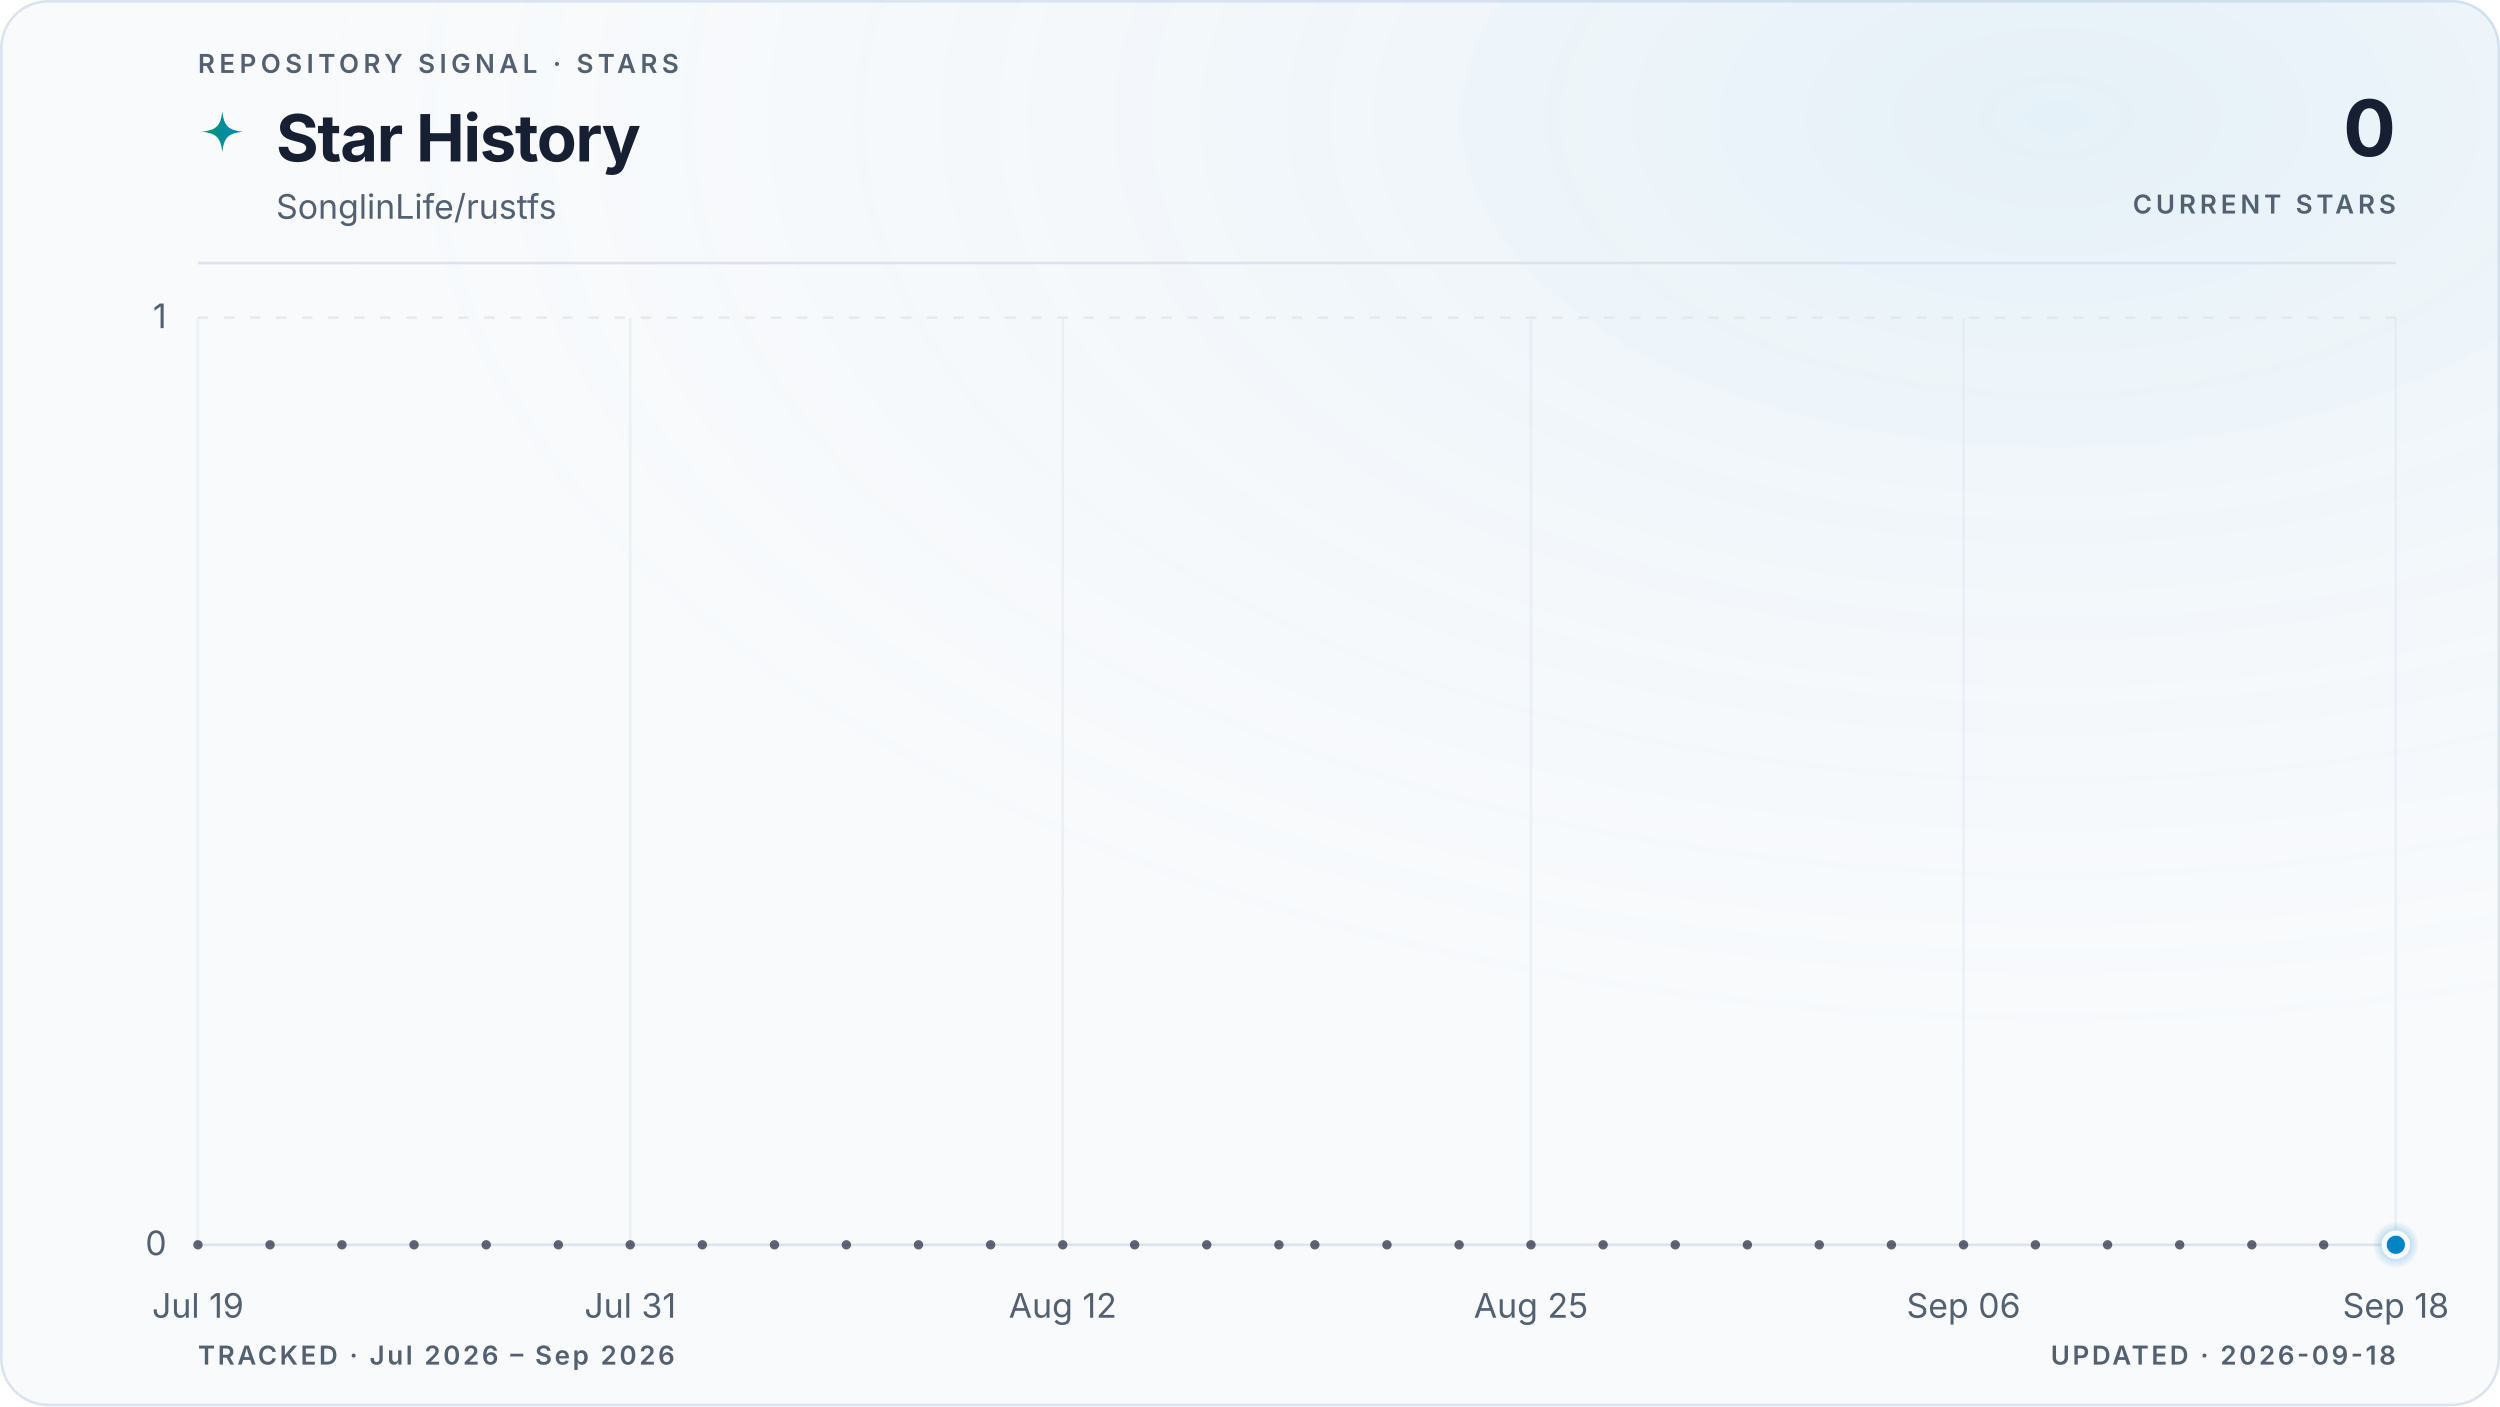
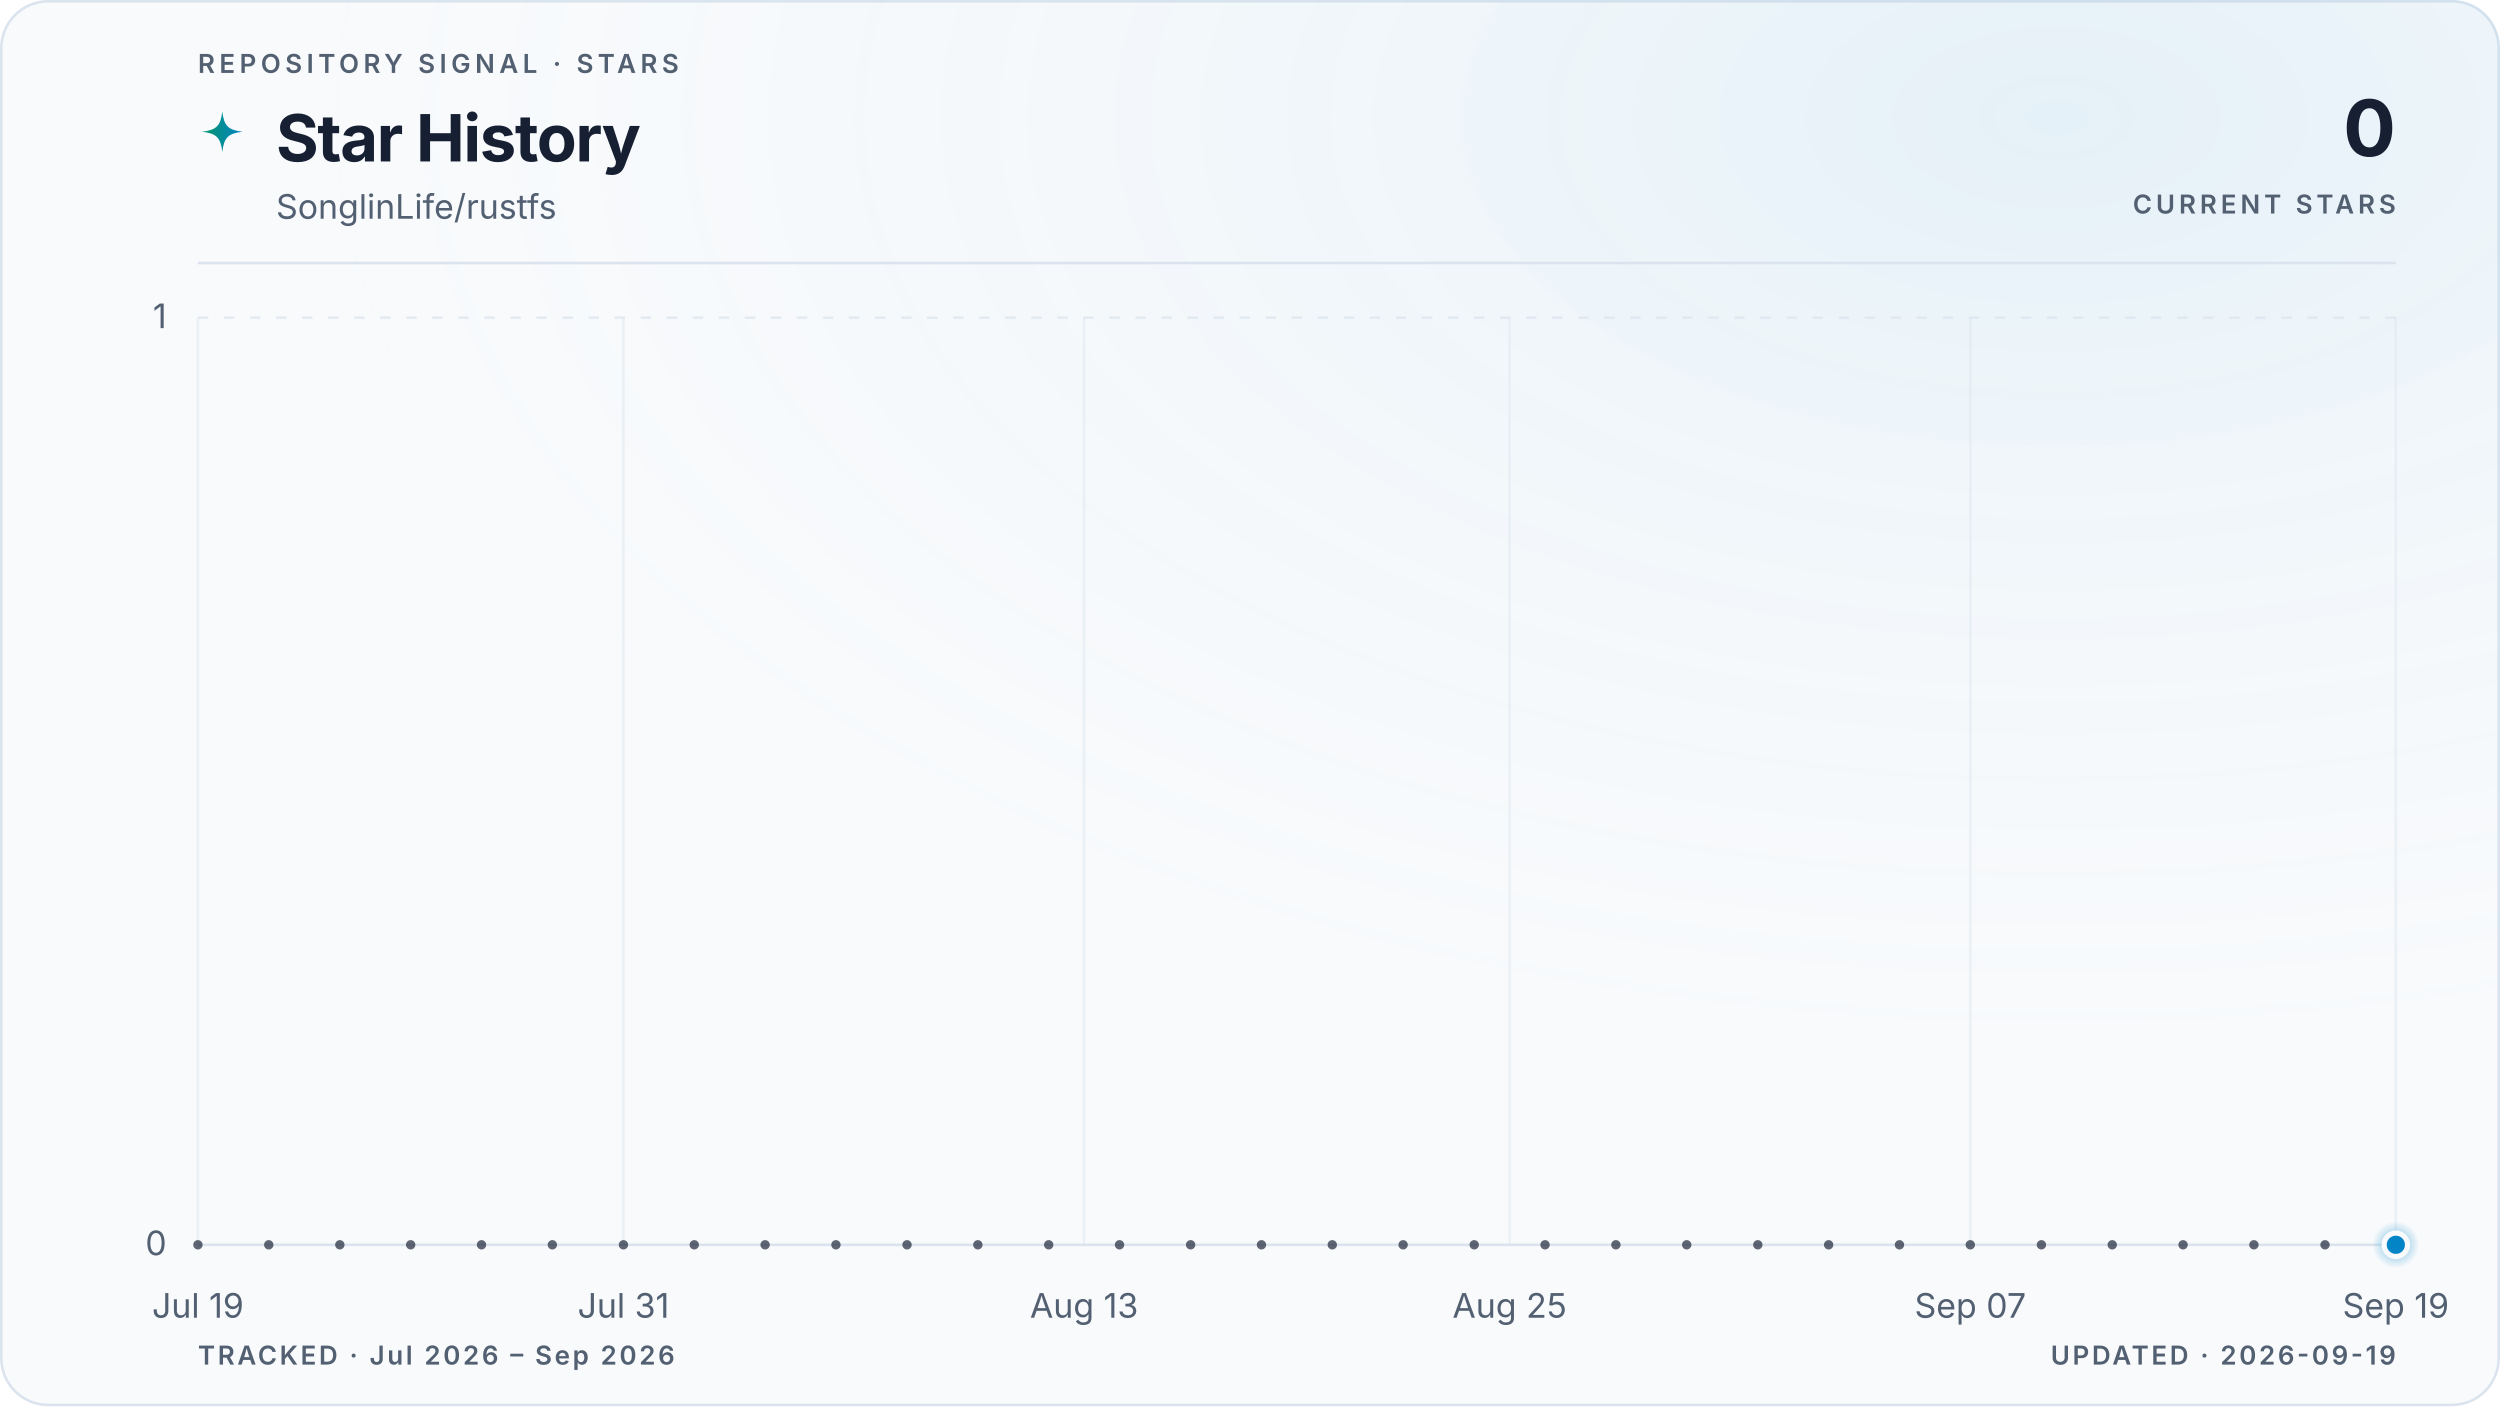
<svg xmlns="http://www.w3.org/2000/svg" viewBox="0 0 960 540" role="img" aria-labelledby="title description" data-style="gradient" data-variant="glow" data-layout="editorial" data-animated="true">
  <defs>
    <linearGradient id="trend" x1="0" y1="0" x2="1" y2="0">
      <stop offset="0%" stop-color="#059669" />
      <stop offset="100%" stop-color="#0284c7" />
    </linearGradient>
    <linearGradient id="area" x1="0" y1="0" x2="0" y2="1">
      <stop offset="0%" stop-color="#059669" stop-opacity="0.22" />
      <stop offset="55%" stop-color="#0284c7" stop-opacity="0.06" />
      <stop offset="100%" stop-color="#0284c7" stop-opacity="0" />
    </linearGradient>
    <radialGradient id="marker-halo" cx="50%" cy="50%" r="50%">
      <stop offset="0%" stop-color="#0284c7" stop-opacity="0.55" />
      <stop offset="100%" stop-color="#0284c7" stop-opacity="0" />
    </radialGradient>
    <radialGradient id="surface-glow" cx="82%" cy="8%" r="70%">
      <stop offset="0%" stop-color="#0284c7" stop-opacity="0.08" />
      <stop offset="100%" stop-color="#f8fafc" stop-opacity="0" />
    </radialGradient>
    <filter id="trend-glow" x="-20%" y="-20%" width="140%" height="140%">
      <feGaussianBlur stdDeviation="5" />
    </filter>
  </defs>
  <style>
.trend-enter{transform-box:fill-box;transform-origin:center;animation:trend-enter 520ms cubic-bezier(0.16,1,0.3,1)}
.marker-enter{transform-box:fill-box;transform-origin:center;animation:marker-enter 320ms cubic-bezier(0.16,1,0.3,1) 200ms both}
.marker-pulse{transform-box:fill-box;transform-origin:center;animation:marker-pulse 2.6s ease-out infinite}
@keyframes trend-enter{from{opacity:.35;transform:translateY(10px)}to{opacity:1;transform:translateY(0)}}
@keyframes marker-enter{from{opacity:0;transform:scale(.4)}to{opacity:1;transform:scale(1)}}
@keyframes marker-pulse{0%{opacity:.5;transform:scale(.7)}70%,100%{opacity:0;transform:scale(2.1)}}
@media (prefers-reduced-motion:reduce){.trend-enter,.marker-enter,.marker-pulse{animation:none!important}}
@media (prefers-reduced-motion:reduce){.marker-pulse{opacity:0}}
</style>
  <rect x="0.5" y="0.5" width="959" height="539" fill="#f8fafc" stroke="#dbe4ee" stroke-width="1" rx="18" />
  <rect width="960" height="540" fill="url(#surface-glow)" rx="18" />
  <text x="76" y="28" fill="#526072" font-family="ui-sans-serif, system-ui, -apple-system, BlinkMacSystemFont, 'Segoe UI', sans-serif" font-size="10" font-weight="600" letter-spacing="1.7">REPOSITORY SIGNAL · STARS</text>
  <path d="M12 1c.8 7.1 2.9 9.2 10 10-7.1.8-9.2 2.9-10 10-.8-7.1-2.9-9.2-10-10 7.1-.8 9.2-2.9 10-10Z" transform="translate(76 42) scale(.78)" fill="url(#trend)" aria-hidden="true" />
  <text x="106" y="62" fill="#172033" font-family="ui-sans-serif, system-ui, -apple-system, BlinkMacSystemFont, 'Segoe UI', sans-serif" font-size="25" font-weight="700" letter-spacing="-0.5">Star History</text>
  <text x="106" y="84" fill="#526072" font-family="ui-sans-serif, system-ui, -apple-system, BlinkMacSystemFont, 'Segoe UI', sans-serif" font-size="13">SonglinLife/rustfs</text>
  <text x="920" y="60" fill="#172033" font-family="ui-sans-serif, system-ui, -apple-system, BlinkMacSystemFont, 'Segoe UI', sans-serif" font-size="30" font-weight="700" letter-spacing="-0.6" text-anchor="end">0</text>
  <text x="920" y="82" fill="#526072" font-family="ui-sans-serif, system-ui, -apple-system, BlinkMacSystemFont, 'Segoe UI', sans-serif" font-size="10" font-weight="600" letter-spacing="1.5" text-anchor="end">CURRENT STARS</text>
  <line x1="76" y1="101" x2="920" y2="101" stroke="#dbe4ee" stroke-width="1" />
  <line x1="76" y1="478.0" x2="920" y2="478.0" stroke="#dbe4ee" stroke-width="1" stroke-dasharray="0" opacity="1" />
  <text x="64" y="482.0" fill="#526072" font-family="ui-sans-serif, system-ui, -apple-system, BlinkMacSystemFont, 'Segoe UI', sans-serif" font-size="13" text-anchor="end">0</text>
  <line x1="76" y1="122.0" x2="920" y2="122.0" stroke="#dbe4ee" stroke-width="1" stroke-dasharray="4 6" opacity="0.7" />
  <text x="64" y="126.0" fill="#526072" font-family="ui-sans-serif, system-ui, -apple-system, BlinkMacSystemFont, 'Segoe UI', sans-serif" font-size="13" text-anchor="end">1</text>
  <line x1="76.0" y1="122" x2="76.0" y2="478" stroke="#dbe4ee" stroke-width="1" opacity="0.45" />
  <text x="76.0" y="506" fill="#526072" font-family="ui-sans-serif, system-ui, -apple-system, BlinkMacSystemFont, 'Segoe UI', sans-serif" font-size="13" text-anchor="middle">Jul 19</text>
-   <line x1="242.0" y1="122" x2="242.0" y2="478" stroke="#dbe4ee" stroke-width="1" opacity="0.45" />
-   <text x="242.0" y="506" fill="#526072" font-family="ui-sans-serif, system-ui, -apple-system, BlinkMacSystemFont, 'Segoe UI', sans-serif" font-size="13" text-anchor="middle">Jul 31</text>
-   <line x1="408.1" y1="122" x2="408.1" y2="478" stroke="#dbe4ee" stroke-width="1" opacity="0.45" />
-   <text x="408.1" y="506" fill="#526072" font-family="ui-sans-serif, system-ui, -apple-system, BlinkMacSystemFont, 'Segoe UI', sans-serif" font-size="13" text-anchor="middle">Aug 12</text>
-   <line x1="587.9" y1="122" x2="587.9" y2="478" stroke="#dbe4ee" stroke-width="1" opacity="0.45" />
-   <text x="587.9" y="506" fill="#526072" font-family="ui-sans-serif, system-ui, -apple-system, BlinkMacSystemFont, 'Segoe UI', sans-serif" font-size="13" text-anchor="middle">Aug 25</text>
-   <line x1="754.0" y1="122" x2="754.0" y2="478" stroke="#dbe4ee" stroke-width="1" opacity="0.45" />
-   <text x="754.0" y="506" fill="#526072" font-family="ui-sans-serif, system-ui, -apple-system, BlinkMacSystemFont, 'Segoe UI', sans-serif" font-size="13" text-anchor="middle">Sep 06</text>
+   <line x1="239.4" y1="122" x2="239.4" y2="478" stroke="#dbe4ee" stroke-width="1" opacity="0.45" />
+   <text x="239.4" y="506" fill="#526072" font-family="ui-sans-serif, system-ui, -apple-system, BlinkMacSystemFont, 'Segoe UI', sans-serif" font-size="13" text-anchor="middle">Jul 31</text>
+   <line x1="416.3" y1="122" x2="416.3" y2="478" stroke="#dbe4ee" stroke-width="1" opacity="0.45" />
+   <text x="416.3" y="506" fill="#526072" font-family="ui-sans-serif, system-ui, -apple-system, BlinkMacSystemFont, 'Segoe UI', sans-serif" font-size="13" text-anchor="middle">Aug 13</text>
+   <line x1="579.7" y1="122" x2="579.7" y2="478" stroke="#dbe4ee" stroke-width="1" opacity="0.45" />
+   <text x="579.7" y="506" fill="#526072" font-family="ui-sans-serif, system-ui, -apple-system, BlinkMacSystemFont, 'Segoe UI', sans-serif" font-size="13" text-anchor="middle">Aug 25</text>
+   <line x1="756.6" y1="122" x2="756.6" y2="478" stroke="#dbe4ee" stroke-width="1" opacity="0.45" />
+   <text x="756.6" y="506" fill="#526072" font-family="ui-sans-serif, system-ui, -apple-system, BlinkMacSystemFont, 'Segoe UI', sans-serif" font-size="13" text-anchor="middle">Sep 07</text>
  <line x1="920.0" y1="122" x2="920.0" y2="478" stroke="#dbe4ee" stroke-width="1" opacity="0.45" />
-   <text x="920.0" y="506" fill="#526072" font-family="ui-sans-serif, system-ui, -apple-system, BlinkMacSystemFont, 'Segoe UI', sans-serif" font-size="13" text-anchor="middle">Sep 18</text>
+   <text x="920.0" y="506" fill="#526072" font-family="ui-sans-serif, system-ui, -apple-system, BlinkMacSystemFont, 'Segoe UI', sans-serif" font-size="13" text-anchor="middle">Sep 19</text>
  <g class="trend-enter">
-     <path d="M 76.0 478.0 C 80.6 478.0, 85.2 478.0, 89.8 478.0 C 94.4 478.0, 99.1 478.0, 103.7 478.0 C 108.3 478.0, 112.9 478.0, 117.5 478.0 C 122.1 478.0, 126.7 478.0, 131.3 478.0 C 136.0 478.0, 140.6 478.0, 145.2 478.0 C 149.8 478.0, 154.4 478.0, 159.0 478.0 C 163.6 478.0, 168.2 478.0, 172.9 478.0 C 177.5 478.0, 182.1 478.0, 186.7 478.0 C 191.3 478.0, 195.9 478.0, 200.5 478.0 C 205.1 478.0, 209.7 478.0, 214.4 478.0 C 219.0 478.0, 223.6 478.0, 228.2 478.0 C 232.8 478.0, 237.4 478.0, 242.0 478.0 C 246.6 478.0, 251.3 478.0, 255.9 478.0 C 260.5 478.0, 265.1 478.0, 269.7 478.0 C 274.3 478.0, 278.9 478.0, 283.5 478.0 C 288.2 478.0, 292.8 478.0, 297.4 478.0 C 302.0 478.0, 306.6 478.0, 311.2 478.0 C 315.8 478.0, 320.4 478.0, 325.0 478.0 C 329.7 478.0, 334.3 478.0, 338.9 478.0 C 343.5 478.0, 348.1 478.0, 352.7 478.0 C 357.3 478.0, 361.9 478.0, 366.6 478.0 C 371.2 478.0, 375.8 478.0, 380.4 478.0 C 385.0 478.0, 389.6 478.0, 394.2 478.0 C 398.8 478.0, 403.5 478.0, 408.1 478.0 C 412.7 478.0, 417.3 478.0, 421.9 478.0 C 426.5 478.0, 431.1 478.0, 435.7 478.0 C 440.3 478.0, 445.0 478.0, 449.6 478.0 C 454.2 478.0, 458.8 478.0, 463.4 478.0 C 468.0 478.0, 472.6 478.0, 477.2 478.0 C 481.9 478.0, 486.5 478.0, 491.1 478.0 C 495.7 478.0, 500.3 478.0, 504.9 478.0 C 509.5 478.0, 514.1 478.0, 518.8 478.0 C 523.4 478.0, 528.0 478.0, 532.6 478.0 C 537.2 478.0, 541.8 478.0, 546.4 478.0 C 551.0 478.0, 555.7 478.0, 560.3 478.0 C 564.9 478.0, 569.5 478.0, 574.1 478.0 C 578.7 478.0, 583.3 478.0, 587.9 478.0 C 592.5 478.0, 597.2 478.0, 601.8 478.0 C 606.4 478.0, 611.0 478.0, 615.6 478.0 C 620.2 478.0, 624.8 478.0, 629.4 478.0 C 634.1 478.0, 638.7 478.0, 643.3 478.0 C 647.9 478.0, 652.5 478.0, 657.1 478.0 C 661.7 478.0, 666.3 478.0, 671.0 478.0 C 675.6 478.0, 680.2 478.0, 684.8 478.0 C 689.4 478.0, 694.0 478.0, 698.6 478.0 C 703.2 478.0, 707.8 478.0, 712.5 478.0 C 717.1 478.0, 721.7 478.0, 726.3 478.0 C 730.9 478.0, 735.5 478.0, 740.1 478.0 C 744.7 478.0, 749.4 478.0, 754.0 478.0 C 758.6 478.0, 763.2 478.0, 767.8 478.0 C 772.4 478.0, 777.0 478.0, 781.6 478.0 C 786.3 478.0, 790.9 478.0, 795.5 478.0 C 800.1 478.0, 804.7 478.0, 809.3 478.0 C 813.9 478.0, 818.5 478.0, 823.1 478.0 C 827.8 478.0, 832.4 478.0, 837.0 478.0 C 841.6 478.0, 846.2 478.0, 850.8 478.0 C 855.4 478.0, 860.0 478.0, 864.7 478.0 C 869.3 478.0, 873.9 478.0, 878.5 478.0 C 883.1 478.0, 887.7 478.0, 892.3 478.0 C 896.9 478.0, 901.6 478.0, 906.2 478.0 C 910.8 478.0, 915.4 478.0, 920.0 478.0 L 920.0 478.0 L 76.0 478.0 Z" fill="url(#area)" />
-     <path d="M 76.0 478.0 C 80.6 478.0, 85.2 478.0, 89.8 478.0 C 94.4 478.0, 99.1 478.0, 103.7 478.0 C 108.3 478.0, 112.9 478.0, 117.5 478.0 C 122.1 478.0, 126.7 478.0, 131.3 478.0 C 136.0 478.0, 140.6 478.0, 145.2 478.0 C 149.8 478.0, 154.4 478.0, 159.0 478.0 C 163.6 478.0, 168.2 478.0, 172.9 478.0 C 177.5 478.0, 182.1 478.0, 186.7 478.0 C 191.3 478.0, 195.9 478.0, 200.5 478.0 C 205.1 478.0, 209.7 478.0, 214.4 478.0 C 219.0 478.0, 223.6 478.0, 228.2 478.0 C 232.8 478.0, 237.4 478.0, 242.0 478.0 C 246.6 478.0, 251.3 478.0, 255.9 478.0 C 260.5 478.0, 265.1 478.0, 269.7 478.0 C 274.3 478.0, 278.9 478.0, 283.5 478.0 C 288.2 478.0, 292.8 478.0, 297.4 478.0 C 302.0 478.0, 306.6 478.0, 311.2 478.0 C 315.8 478.0, 320.4 478.0, 325.0 478.0 C 329.7 478.0, 334.3 478.0, 338.9 478.0 C 343.5 478.0, 348.1 478.0, 352.7 478.0 C 357.3 478.0, 361.9 478.0, 366.6 478.0 C 371.2 478.0, 375.8 478.0, 380.4 478.0 C 385.0 478.0, 389.6 478.0, 394.2 478.0 C 398.8 478.0, 403.5 478.0, 408.1 478.0 C 412.7 478.0, 417.3 478.0, 421.9 478.0 C 426.5 478.0, 431.1 478.0, 435.7 478.0 C 440.3 478.0, 445.0 478.0, 449.6 478.0 C 454.2 478.0, 458.8 478.0, 463.4 478.0 C 468.0 478.0, 472.6 478.0, 477.2 478.0 C 481.9 478.0, 486.5 478.0, 491.1 478.0 C 495.7 478.0, 500.3 478.0, 504.9 478.0 C 509.5 478.0, 514.1 478.0, 518.8 478.0 C 523.4 478.0, 528.0 478.0, 532.6 478.0 C 537.2 478.0, 541.8 478.0, 546.4 478.0 C 551.0 478.0, 555.7 478.0, 560.3 478.0 C 564.9 478.0, 569.5 478.0, 574.1 478.0 C 578.7 478.0, 583.3 478.0, 587.9 478.0 C 592.5 478.0, 597.2 478.0, 601.8 478.0 C 606.4 478.0, 611.0 478.0, 615.6 478.0 C 620.2 478.0, 624.8 478.0, 629.4 478.0 C 634.1 478.0, 638.7 478.0, 643.3 478.0 C 647.9 478.0, 652.5 478.0, 657.1 478.0 C 661.7 478.0, 666.3 478.0, 671.0 478.0 C 675.6 478.0, 680.2 478.0, 684.8 478.0 C 689.4 478.0, 694.0 478.0, 698.6 478.0 C 703.2 478.0, 707.8 478.0, 712.5 478.0 C 717.1 478.0, 721.7 478.0, 726.3 478.0 C 730.9 478.0, 735.5 478.0, 740.1 478.0 C 744.7 478.0, 749.4 478.0, 754.0 478.0 C 758.6 478.0, 763.2 478.0, 767.8 478.0 C 772.4 478.0, 777.0 478.0, 781.6 478.0 C 786.3 478.0, 790.9 478.0, 795.5 478.0 C 800.1 478.0, 804.7 478.0, 809.3 478.0 C 813.9 478.0, 818.5 478.0, 823.1 478.0 C 827.8 478.0, 832.4 478.0, 837.0 478.0 C 841.6 478.0, 846.2 478.0, 850.8 478.0 C 855.4 478.0, 860.0 478.0, 864.7 478.0 C 869.3 478.0, 873.9 478.0, 878.5 478.0 C 883.1 478.0, 887.7 478.0, 892.3 478.0 C 896.9 478.0, 901.6 478.0, 906.2 478.0 C 910.8 478.0, 915.4 478.0, 920.0 478.0" fill="none" stroke="url(#trend)" stroke-width="10" stroke-linecap="round" stroke-linejoin="round" opacity="0.10" filter="url(#trend-glow)" />
-     <path d="M 76.0 478.0 C 80.6 478.0, 85.2 478.0, 89.8 478.0 C 94.4 478.0, 99.1 478.0, 103.7 478.0 C 108.3 478.0, 112.9 478.0, 117.5 478.0 C 122.1 478.0, 126.7 478.0, 131.3 478.0 C 136.0 478.0, 140.6 478.0, 145.2 478.0 C 149.8 478.0, 154.4 478.0, 159.0 478.0 C 163.6 478.0, 168.2 478.0, 172.9 478.0 C 177.5 478.0, 182.1 478.0, 186.7 478.0 C 191.3 478.0, 195.9 478.0, 200.5 478.0 C 205.1 478.0, 209.7 478.0, 214.4 478.0 C 219.0 478.0, 223.6 478.0, 228.2 478.0 C 232.8 478.0, 237.4 478.0, 242.0 478.0 C 246.6 478.0, 251.3 478.0, 255.9 478.0 C 260.5 478.0, 265.1 478.0, 269.7 478.0 C 274.3 478.0, 278.9 478.0, 283.5 478.0 C 288.2 478.0, 292.8 478.0, 297.4 478.0 C 302.0 478.0, 306.6 478.0, 311.2 478.0 C 315.8 478.0, 320.4 478.0, 325.0 478.0 C 329.7 478.0, 334.3 478.0, 338.9 478.0 C 343.5 478.0, 348.1 478.0, 352.7 478.0 C 357.3 478.0, 361.9 478.0, 366.6 478.0 C 371.2 478.0, 375.8 478.0, 380.4 478.0 C 385.0 478.0, 389.6 478.0, 394.2 478.0 C 398.8 478.0, 403.5 478.0, 408.1 478.0 C 412.7 478.0, 417.3 478.0, 421.9 478.0 C 426.5 478.0, 431.1 478.0, 435.7 478.0 C 440.3 478.0, 445.0 478.0, 449.6 478.0 C 454.2 478.0, 458.8 478.0, 463.4 478.0 C 468.0 478.0, 472.6 478.0, 477.2 478.0 C 481.9 478.0, 486.5 478.0, 491.1 478.0 C 495.7 478.0, 500.3 478.0, 504.9 478.0 C 509.5 478.0, 514.1 478.0, 518.8 478.0 C 523.4 478.0, 528.0 478.0, 532.6 478.0 C 537.2 478.0, 541.8 478.0, 546.4 478.0 C 551.0 478.0, 555.7 478.0, 560.3 478.0 C 564.9 478.0, 569.5 478.0, 574.1 478.0 C 578.7 478.0, 583.3 478.0, 587.9 478.0 C 592.5 478.0, 597.2 478.0, 601.8 478.0 C 606.4 478.0, 611.0 478.0, 615.6 478.0 C 620.2 478.0, 624.8 478.0, 629.4 478.0 C 634.1 478.0, 638.7 478.0, 643.3 478.0 C 647.9 478.0, 652.5 478.0, 657.1 478.0 C 661.7 478.0, 666.3 478.0, 671.0 478.0 C 675.6 478.0, 680.2 478.0, 684.8 478.0 C 689.4 478.0, 694.0 478.0, 698.6 478.0 C 703.2 478.0, 707.8 478.0, 712.5 478.0 C 717.1 478.0, 721.7 478.0, 726.3 478.0 C 730.9 478.0, 735.5 478.0, 740.1 478.0 C 744.7 478.0, 749.4 478.0, 754.0 478.0 C 758.6 478.0, 763.2 478.0, 767.8 478.0 C 772.4 478.0, 777.0 478.0, 781.6 478.0 C 786.3 478.0, 790.9 478.0, 795.5 478.0 C 800.1 478.0, 804.7 478.0, 809.3 478.0 C 813.9 478.0, 818.5 478.0, 823.1 478.0 C 827.8 478.0, 832.4 478.0, 837.0 478.0 C 841.6 478.0, 846.2 478.0, 850.8 478.0 C 855.4 478.0, 860.0 478.0, 864.7 478.0 C 869.3 478.0, 873.9 478.0, 878.5 478.0 C 883.1 478.0, 887.7 478.0, 892.3 478.0 C 896.9 478.0, 901.6 478.0, 906.2 478.0 C 910.8 478.0, 915.4 478.0, 920.0 478.0" fill="none" stroke="url(#trend)" stroke-width="3" stroke-linecap="round" stroke-linejoin="round" />
+     <path d="M 76.0 478.0 C 80.5 478.0, 85.1 478.0, 89.6 478.0 C 94.2 478.0, 98.7 478.0, 103.2 478.0 C 107.8 478.0, 112.3 478.0, 116.8 478.0 C 121.4 478.0, 125.9 478.0, 130.5 478.0 C 135.0 478.0, 139.5 478.0, 144.1 478.0 C 148.6 478.0, 153.1 478.0, 157.7 478.0 C 162.2 478.0, 166.8 478.0, 171.3 478.0 C 175.8 478.0, 180.4 478.0, 184.9 478.0 C 189.4 478.0, 194.0 478.0, 198.5 478.0 C 203.1 478.0, 207.6 478.0, 212.1 478.0 C 216.7 478.0, 221.2 478.0, 225.7 478.0 C 230.3 478.0, 234.8 478.0, 239.4 478.0 C 243.9 478.0, 248.4 478.0, 253.0 478.0 C 257.5 478.0, 262.0 478.0, 266.6 478.0 C 271.1 478.0, 275.7 478.0, 280.2 478.0 C 284.7 478.0, 289.3 478.0, 293.8 478.0 C 298.3 478.0, 302.9 478.0, 307.4 478.0 C 312.0 478.0, 316.5 478.0, 321.0 478.0 C 325.6 478.0, 330.1 478.0, 334.6 478.0 C 339.2 478.0, 343.7 478.0, 348.3 478.0 C 352.8 478.0, 357.3 478.0, 361.9 478.0 C 366.4 478.0, 370.9 478.0, 375.5 478.0 C 380.0 478.0, 384.6 478.0, 389.1 478.0 C 393.6 478.0, 398.2 478.0, 402.7 478.0 C 407.2 478.0, 411.8 478.0, 416.3 478.0 C 420.9 478.0, 425.4 478.0, 429.9 478.0 C 434.5 478.0, 439.0 478.0, 443.5 478.0 C 448.1 478.0, 452.6 478.0, 457.2 478.0 C 461.7 478.0, 466.2 478.0, 470.8 478.0 C 475.3 478.0, 479.8 478.0, 484.4 478.0 C 488.9 478.0, 493.5 478.0, 498.0 478.0 C 502.5 478.0, 507.1 478.0, 511.6 478.0 C 516.2 478.0, 520.7 478.0, 525.2 478.0 C 529.8 478.0, 534.3 478.0, 538.8 478.0 C 543.4 478.0, 547.9 478.0, 552.5 478.0 C 557.0 478.0, 561.5 478.0, 566.1 478.0 C 570.6 478.0, 575.1 478.0, 579.7 478.0 C 584.2 478.0, 588.8 478.0, 593.3 478.0 C 597.8 478.0, 602.4 478.0, 606.9 478.0 C 611.4 478.0, 616.0 478.0, 620.5 478.0 C 625.1 478.0, 629.6 478.0, 634.1 478.0 C 638.7 478.0, 643.2 478.0, 647.7 478.0 C 652.3 478.0, 656.8 478.0, 661.4 478.0 C 665.9 478.0, 670.4 478.0, 675.0 478.0 C 679.5 478.0, 684.0 478.0, 688.6 478.0 C 693.1 478.0, 697.7 478.0, 702.2 478.0 C 706.7 478.0, 711.3 478.0, 715.8 478.0 C 720.3 478.0, 724.9 478.0, 729.4 478.0 C 734.0 478.0, 738.5 478.0, 743.0 478.0 C 747.6 478.0, 752.1 478.0, 756.6 478.0 C 761.2 478.0, 765.7 478.0, 770.3 478.0 C 774.8 478.0, 779.3 478.0, 783.9 478.0 C 788.4 478.0, 792.9 478.0, 797.5 478.0 C 802.0 478.0, 806.6 478.0, 811.1 478.0 C 815.6 478.0, 820.2 478.0, 824.7 478.0 C 829.2 478.0, 833.8 478.0, 838.3 478.0 C 842.9 478.0, 847.4 478.0, 851.9 478.0 C 856.5 478.0, 861.0 478.0, 865.5 478.0 C 870.1 478.0, 874.6 478.0, 879.2 478.0 C 883.7 478.0, 888.2 478.0, 892.8 478.0 C 897.3 478.0, 901.8 478.0, 906.4 478.0 C 910.9 478.0, 915.5 478.0, 920.0 478.0 L 920.0 478.0 L 76.0 478.0 Z" fill="url(#area)" />
+     <path d="M 76.0 478.0 C 80.5 478.0, 85.1 478.0, 89.6 478.0 C 94.2 478.0, 98.7 478.0, 103.2 478.0 C 107.8 478.0, 112.3 478.0, 116.8 478.0 C 121.4 478.0, 125.9 478.0, 130.5 478.0 C 135.0 478.0, 139.5 478.0, 144.1 478.0 C 148.6 478.0, 153.1 478.0, 157.7 478.0 C 162.2 478.0, 166.8 478.0, 171.3 478.0 C 175.8 478.0, 180.4 478.0, 184.9 478.0 C 189.4 478.0, 194.0 478.0, 198.5 478.0 C 203.1 478.0, 207.6 478.0, 212.1 478.0 C 216.7 478.0, 221.2 478.0, 225.7 478.0 C 230.3 478.0, 234.8 478.0, 239.4 478.0 C 243.9 478.0, 248.4 478.0, 253.0 478.0 C 257.5 478.0, 262.0 478.0, 266.6 478.0 C 271.1 478.0, 275.7 478.0, 280.2 478.0 C 284.7 478.0, 289.3 478.0, 293.8 478.0 C 298.3 478.0, 302.9 478.0, 307.4 478.0 C 312.0 478.0, 316.5 478.0, 321.0 478.0 C 325.6 478.0, 330.1 478.0, 334.6 478.0 C 339.2 478.0, 343.7 478.0, 348.3 478.0 C 352.8 478.0, 357.3 478.0, 361.9 478.0 C 366.4 478.0, 370.9 478.0, 375.5 478.0 C 380.0 478.0, 384.6 478.0, 389.1 478.0 C 393.6 478.0, 398.2 478.0, 402.7 478.0 C 407.2 478.0, 411.8 478.0, 416.3 478.0 C 420.9 478.0, 425.4 478.0, 429.9 478.0 C 434.5 478.0, 439.0 478.0, 443.5 478.0 C 448.1 478.0, 452.6 478.0, 457.2 478.0 C 461.7 478.0, 466.2 478.0, 470.8 478.0 C 475.3 478.0, 479.8 478.0, 484.4 478.0 C 488.9 478.0, 493.5 478.0, 498.0 478.0 C 502.5 478.0, 507.1 478.0, 511.6 478.0 C 516.2 478.0, 520.7 478.0, 525.2 478.0 C 529.8 478.0, 534.3 478.0, 538.8 478.0 C 543.4 478.0, 547.9 478.0, 552.5 478.0 C 557.0 478.0, 561.5 478.0, 566.1 478.0 C 570.6 478.0, 575.1 478.0, 579.7 478.0 C 584.2 478.0, 588.8 478.0, 593.3 478.0 C 597.8 478.0, 602.4 478.0, 606.9 478.0 C 611.4 478.0, 616.0 478.0, 620.5 478.0 C 625.1 478.0, 629.6 478.0, 634.1 478.0 C 638.7 478.0, 643.2 478.0, 647.7 478.0 C 652.3 478.0, 656.8 478.0, 661.4 478.0 C 665.9 478.0, 670.4 478.0, 675.0 478.0 C 679.5 478.0, 684.0 478.0, 688.6 478.0 C 693.1 478.0, 697.7 478.0, 702.2 478.0 C 706.7 478.0, 711.3 478.0, 715.8 478.0 C 720.3 478.0, 724.9 478.0, 729.4 478.0 C 734.0 478.0, 738.5 478.0, 743.0 478.0 C 747.6 478.0, 752.1 478.0, 756.6 478.0 C 761.2 478.0, 765.7 478.0, 770.3 478.0 C 774.8 478.0, 779.3 478.0, 783.9 478.0 C 788.4 478.0, 792.9 478.0, 797.5 478.0 C 802.0 478.0, 806.6 478.0, 811.1 478.0 C 815.6 478.0, 820.2 478.0, 824.7 478.0 C 829.2 478.0, 833.8 478.0, 838.3 478.0 C 842.9 478.0, 847.4 478.0, 851.9 478.0 C 856.5 478.0, 861.0 478.0, 865.5 478.0 C 870.1 478.0, 874.6 478.0, 879.2 478.0 C 883.7 478.0, 888.2 478.0, 892.8 478.0 C 897.3 478.0, 901.8 478.0, 906.4 478.0 C 910.9 478.0, 915.5 478.0, 920.0 478.0" fill="none" stroke="url(#trend)" stroke-width="10" stroke-linecap="round" stroke-linejoin="round" opacity="0.10" filter="url(#trend-glow)" />
+     <path d="M 76.0 478.0 C 80.5 478.0, 85.1 478.0, 89.6 478.0 C 94.2 478.0, 98.7 478.0, 103.2 478.0 C 107.8 478.0, 112.3 478.0, 116.8 478.0 C 121.4 478.0, 125.9 478.0, 130.5 478.0 C 135.0 478.0, 139.5 478.0, 144.1 478.0 C 148.6 478.0, 153.1 478.0, 157.7 478.0 C 162.2 478.0, 166.8 478.0, 171.3 478.0 C 175.8 478.0, 180.4 478.0, 184.9 478.0 C 189.4 478.0, 194.0 478.0, 198.5 478.0 C 203.1 478.0, 207.6 478.0, 212.1 478.0 C 216.7 478.0, 221.2 478.0, 225.7 478.0 C 230.3 478.0, 234.8 478.0, 239.4 478.0 C 243.9 478.0, 248.4 478.0, 253.0 478.0 C 257.5 478.0, 262.0 478.0, 266.6 478.0 C 271.1 478.0, 275.7 478.0, 280.2 478.0 C 284.7 478.0, 289.3 478.0, 293.8 478.0 C 298.3 478.0, 302.9 478.0, 307.4 478.0 C 312.0 478.0, 316.5 478.0, 321.0 478.0 C 325.6 478.0, 330.1 478.0, 334.6 478.0 C 339.2 478.0, 343.7 478.0, 348.3 478.0 C 352.8 478.0, 357.3 478.0, 361.9 478.0 C 366.4 478.0, 370.9 478.0, 375.5 478.0 C 380.0 478.0, 384.6 478.0, 389.1 478.0 C 393.6 478.0, 398.2 478.0, 402.7 478.0 C 407.2 478.0, 411.8 478.0, 416.3 478.0 C 420.9 478.0, 425.4 478.0, 429.9 478.0 C 434.5 478.0, 439.0 478.0, 443.5 478.0 C 448.1 478.0, 452.6 478.0, 457.2 478.0 C 461.7 478.0, 466.2 478.0, 470.8 478.0 C 475.3 478.0, 479.8 478.0, 484.4 478.0 C 488.9 478.0, 493.5 478.0, 498.0 478.0 C 502.5 478.0, 507.1 478.0, 511.6 478.0 C 516.2 478.0, 520.7 478.0, 525.2 478.0 C 529.8 478.0, 534.3 478.0, 538.8 478.0 C 543.4 478.0, 547.9 478.0, 552.5 478.0 C 557.0 478.0, 561.5 478.0, 566.1 478.0 C 570.6 478.0, 575.1 478.0, 579.7 478.0 C 584.2 478.0, 588.8 478.0, 593.3 478.0 C 597.8 478.0, 602.4 478.0, 606.9 478.0 C 611.4 478.0, 616.0 478.0, 620.5 478.0 C 625.1 478.0, 629.6 478.0, 634.1 478.0 C 638.7 478.0, 643.2 478.0, 647.7 478.0 C 652.3 478.0, 656.8 478.0, 661.4 478.0 C 665.9 478.0, 670.4 478.0, 675.0 478.0 C 679.5 478.0, 684.0 478.0, 688.6 478.0 C 693.1 478.0, 697.7 478.0, 702.2 478.0 C 706.7 478.0, 711.3 478.0, 715.8 478.0 C 720.3 478.0, 724.9 478.0, 729.4 478.0 C 734.0 478.0, 738.5 478.0, 743.0 478.0 C 747.6 478.0, 752.1 478.0, 756.6 478.0 C 761.2 478.0, 765.7 478.0, 770.3 478.0 C 774.8 478.0, 779.3 478.0, 783.9 478.0 C 788.4 478.0, 792.9 478.0, 797.5 478.0 C 802.0 478.0, 806.6 478.0, 811.1 478.0 C 815.6 478.0, 820.2 478.0, 824.7 478.0 C 829.2 478.0, 833.8 478.0, 838.3 478.0 C 842.9 478.0, 847.4 478.0, 851.9 478.0 C 856.5 478.0, 861.0 478.0, 865.5 478.0 C 870.1 478.0, 874.6 478.0, 879.2 478.0 C 883.7 478.0, 888.2 478.0, 892.8 478.0 C 897.3 478.0, 901.8 478.0, 906.4 478.0 C 910.9 478.0, 915.5 478.0, 920.0 478.0" fill="none" stroke="url(#trend)" stroke-width="3" stroke-linecap="round" stroke-linejoin="round" />
    <g data-point-count="31" fill="#172033" opacity="0.68">
      <circle cx="76.0" cy="478.0" r="1.8" />
-       <circle cx="103.7" cy="478.0" r="1.8" />
-       <circle cx="131.3" cy="478.0" r="1.8" />
-       <circle cx="159.0" cy="478.0" r="1.8" />
-       <circle cx="186.7" cy="478.0" r="1.8" />
-       <circle cx="214.4" cy="478.0" r="1.8" />
-       <circle cx="242.0" cy="478.0" r="1.8" />
-       <circle cx="269.7" cy="478.0" r="1.8" />
-       <circle cx="297.4" cy="478.0" r="1.8" />
-       <circle cx="325.0" cy="478.0" r="1.8" />
-       <circle cx="352.7" cy="478.0" r="1.8" />
-       <circle cx="380.4" cy="478.0" r="1.8" />
-       <circle cx="408.1" cy="478.0" r="1.8" />
-       <circle cx="435.7" cy="478.0" r="1.8" />
-       <circle cx="463.4" cy="478.0" r="1.8" />
-       <circle cx="491.1" cy="478.0" r="1.8" />
-       <circle cx="504.9" cy="478.0" r="1.8" />
-       <circle cx="532.6" cy="478.0" r="1.8" />
-       <circle cx="560.3" cy="478.0" r="1.8" />
-       <circle cx="587.9" cy="478.0" r="1.8" />
-       <circle cx="615.6" cy="478.0" r="1.8" />
-       <circle cx="643.3" cy="478.0" r="1.8" />
-       <circle cx="671.0" cy="478.0" r="1.8" />
-       <circle cx="698.6" cy="478.0" r="1.8" />
-       <circle cx="726.3" cy="478.0" r="1.8" />
-       <circle cx="754.0" cy="478.0" r="1.8" />
-       <circle cx="781.6" cy="478.0" r="1.8" />
-       <circle cx="809.3" cy="478.0" r="1.8" />
-       <circle cx="837.0" cy="478.0" r="1.8" />
-       <circle cx="864.7" cy="478.0" r="1.8" />
-       <circle cx="892.3" cy="478.0" r="1.8" />
+       <circle cx="103.2" cy="478.0" r="1.8" />
+       <circle cx="130.5" cy="478.0" r="1.8" />
+       <circle cx="157.7" cy="478.0" r="1.8" />
+       <circle cx="184.9" cy="478.0" r="1.8" />
+       <circle cx="212.1" cy="478.0" r="1.8" />
+       <circle cx="239.4" cy="478.0" r="1.8" />
+       <circle cx="266.6" cy="478.0" r="1.8" />
+       <circle cx="293.8" cy="478.0" r="1.8" />
+       <circle cx="321.0" cy="478.0" r="1.8" />
+       <circle cx="348.3" cy="478.0" r="1.8" />
+       <circle cx="375.5" cy="478.0" r="1.8" />
+       <circle cx="402.7" cy="478.0" r="1.8" />
+       <circle cx="429.9" cy="478.0" r="1.8" />
+       <circle cx="457.2" cy="478.0" r="1.8" />
+       <circle cx="484.4" cy="478.0" r="1.8" />
+       <circle cx="511.6" cy="478.0" r="1.8" />
+       <circle cx="538.8" cy="478.0" r="1.8" />
+       <circle cx="566.1" cy="478.0" r="1.8" />
+       <circle cx="593.3" cy="478.0" r="1.8" />
+       <circle cx="620.5" cy="478.0" r="1.8" />
+       <circle cx="647.7" cy="478.0" r="1.8" />
+       <circle cx="675.0" cy="478.0" r="1.8" />
+       <circle cx="702.2" cy="478.0" r="1.8" />
+       <circle cx="729.4" cy="478.0" r="1.8" />
+       <circle cx="756.6" cy="478.0" r="1.8" />
+       <circle cx="783.9" cy="478.0" r="1.8" />
+       <circle cx="811.1" cy="478.0" r="1.8" />
+       <circle cx="838.3" cy="478.0" r="1.8" />
+       <circle cx="865.5" cy="478.0" r="1.8" />
+       <circle cx="892.8" cy="478.0" r="1.8" />
    </g>
  </g>
  <g class="marker-enter">
    <circle class="marker-pulse" cx="920.0" cy="478.0" r="9" fill="url(#marker-halo)" />
    <circle cx="920.0" cy="478.0" r="4.5" fill="#0284c7" stroke="#f8fafc" stroke-width="2" />
  </g>
  <text x="76" y="524" fill="#526072" font-family="ui-sans-serif, system-ui, -apple-system, BlinkMacSystemFont, 'Segoe UI', sans-serif" font-size="10" font-weight="600" letter-spacing="1">TRACKED · Jul 2026 – Sep 2026</text>
-   <text x="920" y="524" fill="#526072" font-family="ui-sans-serif, system-ui, -apple-system, BlinkMacSystemFont, 'Segoe UI', sans-serif" font-size="10" font-weight="600" letter-spacing="1" text-anchor="end">UPDATED · 2026-09-18</text>
+   <text x="920" y="524" fill="#526072" font-family="ui-sans-serif, system-ui, -apple-system, BlinkMacSystemFont, 'Segoe UI', sans-serif" font-size="10" font-weight="600" letter-spacing="1" text-anchor="end">UPDATED · 2026-09-19</text>
</svg>
